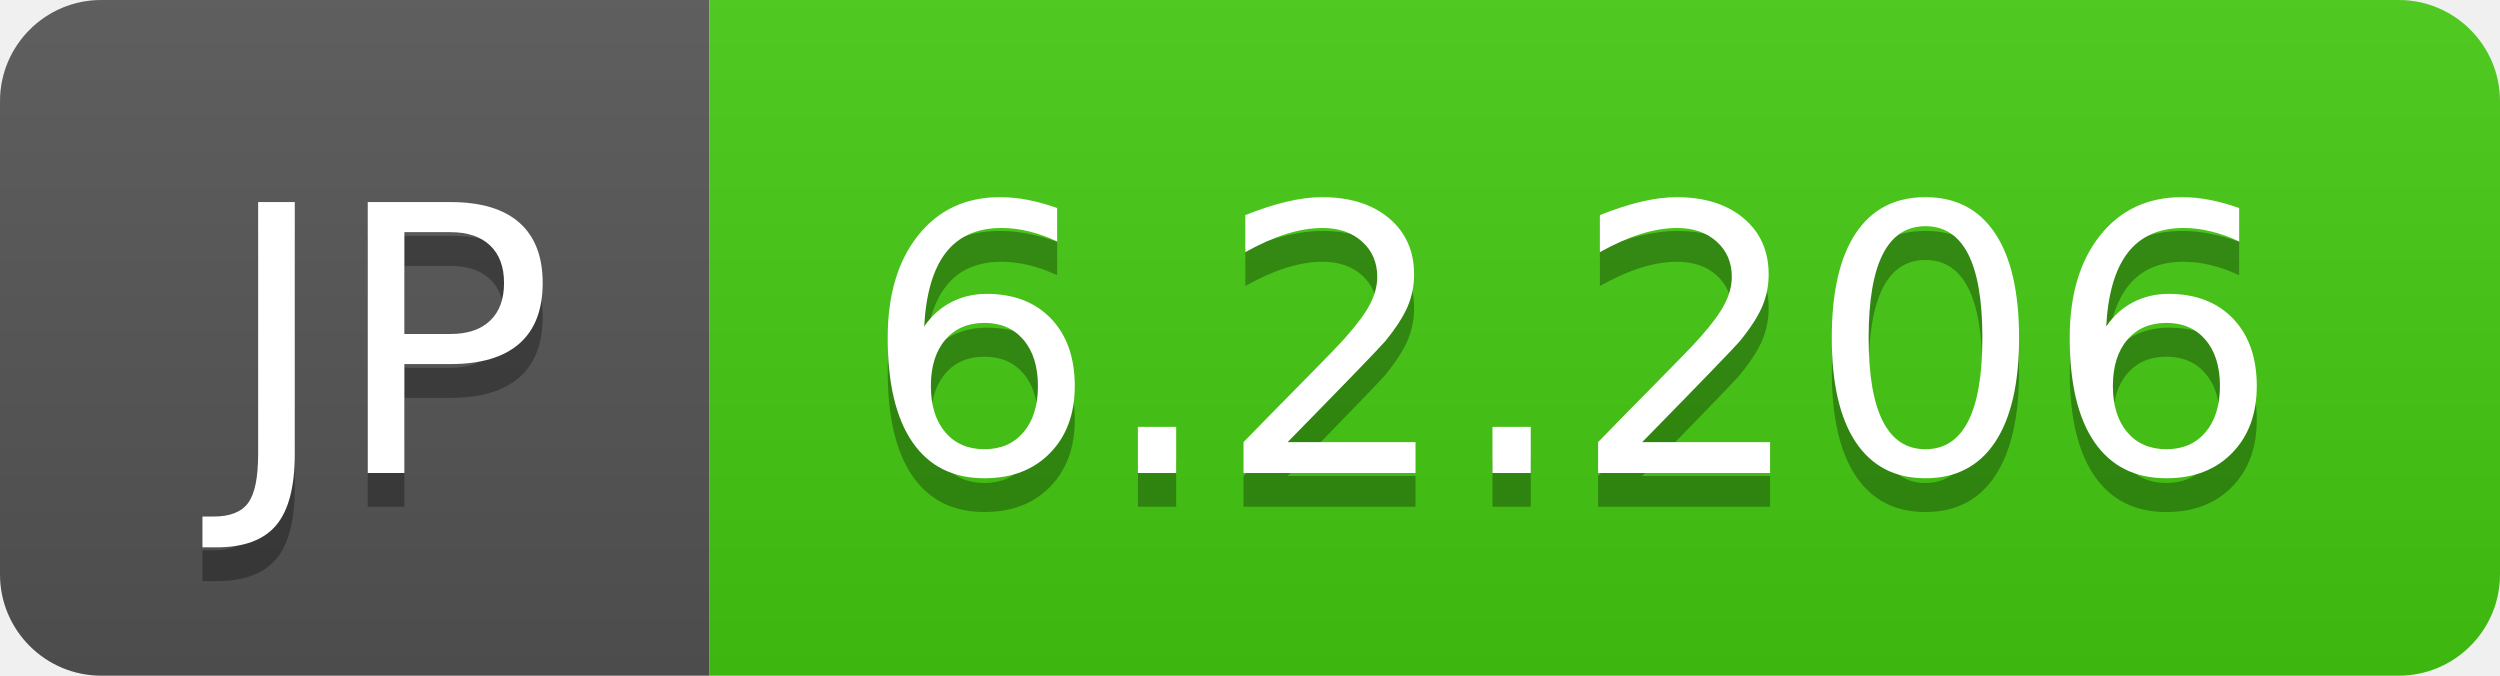
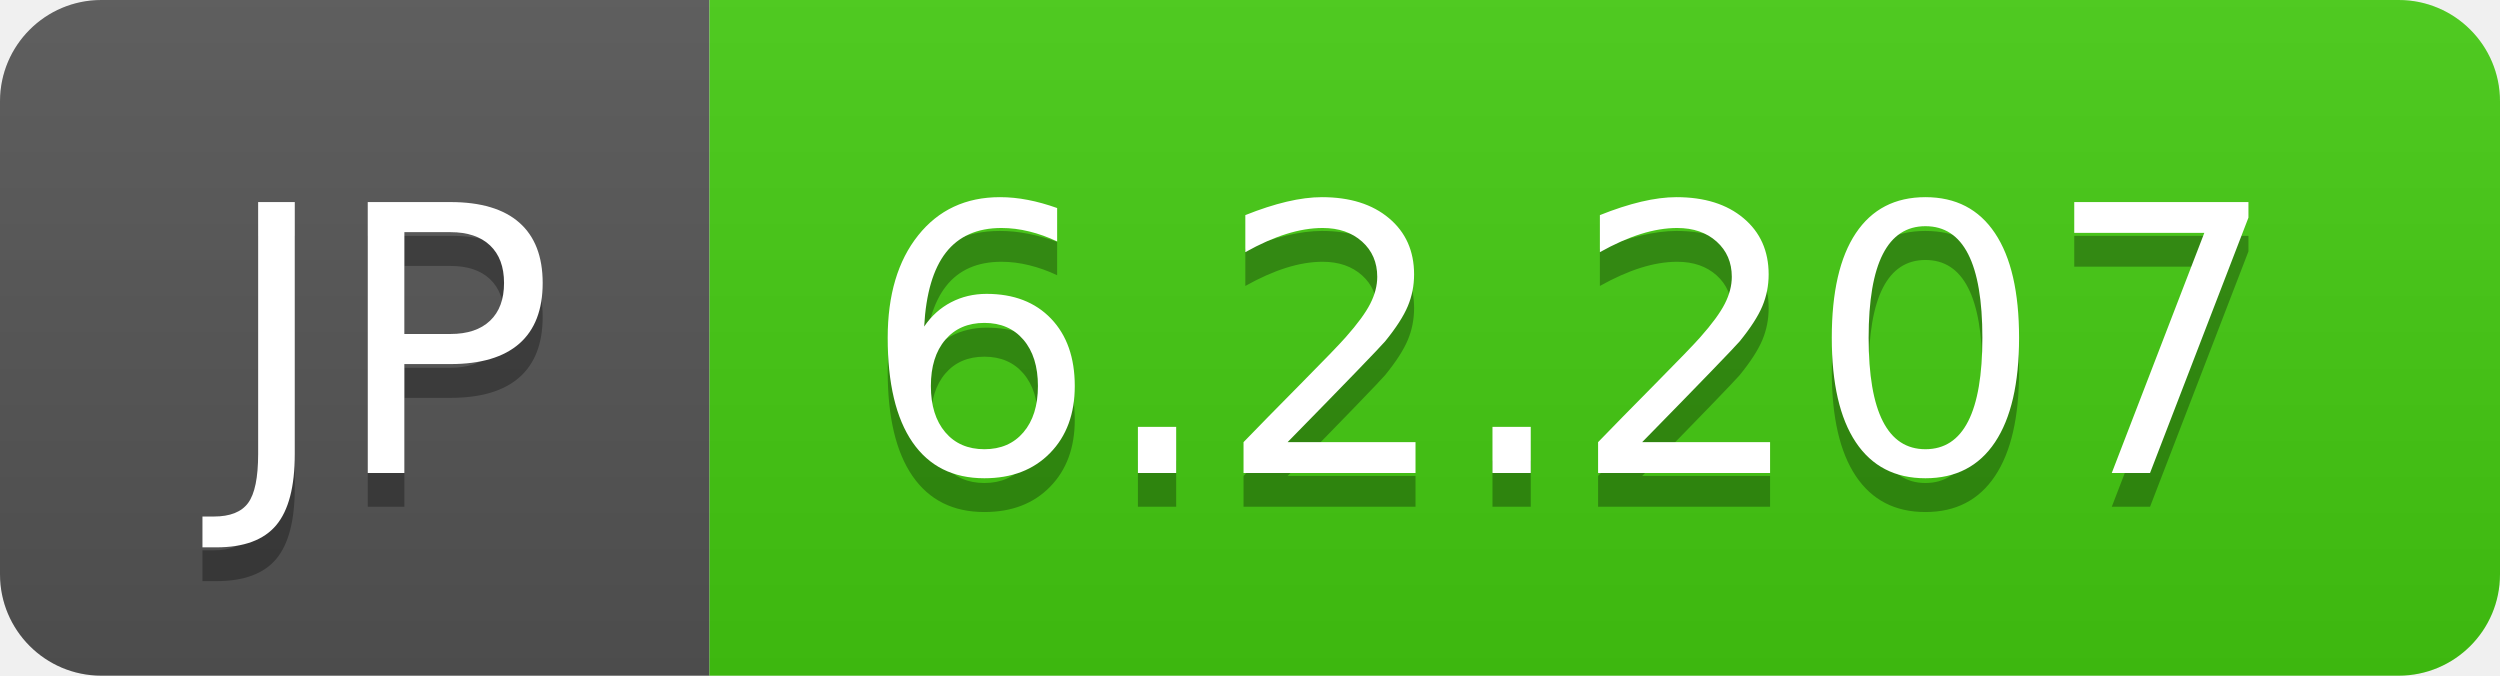
- <svg xmlns="http://www.w3.org/2000/svg" width="74" height="20" role="img" aria-label="JP: 6.2.206">
+ <svg xmlns="http://www.w3.org/2000/svg" width="74" height="20" role="img" aria-label="JP: 6.2.207">
  <linearGradient id="s" x2="0" y2="100%">
    <stop offset="0" stop-color="#bbb" stop-opacity=".1" />
    <stop offset="1" stop-opacity=".1" />
  </linearGradient>
  <clipPath id="r">
    <rect width="74" height="20" rx="3" fill="#fff" />
  </clipPath>
  <g clip-path="url(#r)">
    <rect width="21" height="20" fill="#555" />
    <rect x="21" width="53" height="20" fill="#4c1" />
    <rect width="74" height="20" fill="url(#s)" />
  </g>
  <g fill="#fff" text-anchor="middle" font-family="Verdana,Geneva,DejaVu Sans,sans-serif" text-rendering="geometricPrecision" font-size="110">
    <text aria-hidden="true" x="115" y="150" fill="#010101" fill-opacity=".3" transform="scale(.1)" textLength="110">JP</text>
    <text x="115" y="140" transform="scale(.1)" fill="#fff" textLength="110">JP</text>
-     <text aria-hidden="true" x="465" y="150" fill="#010101" fill-opacity=".3" transform="scale(.1)" textLength="430">6.2.206</text>
-     <text x="465" y="140" transform="scale(.1)" fill="#fff" textLength="430">6.2.206</text>
+     <text aria-hidden="true" x="465" y="150" fill="#010101" fill-opacity=".3" transform="scale(.1)" textLength="430">6.2.207</text>
+     <text x="465" y="140" transform="scale(.1)" fill="#fff" textLength="430">6.2.207</text>
  </g>
</svg>
